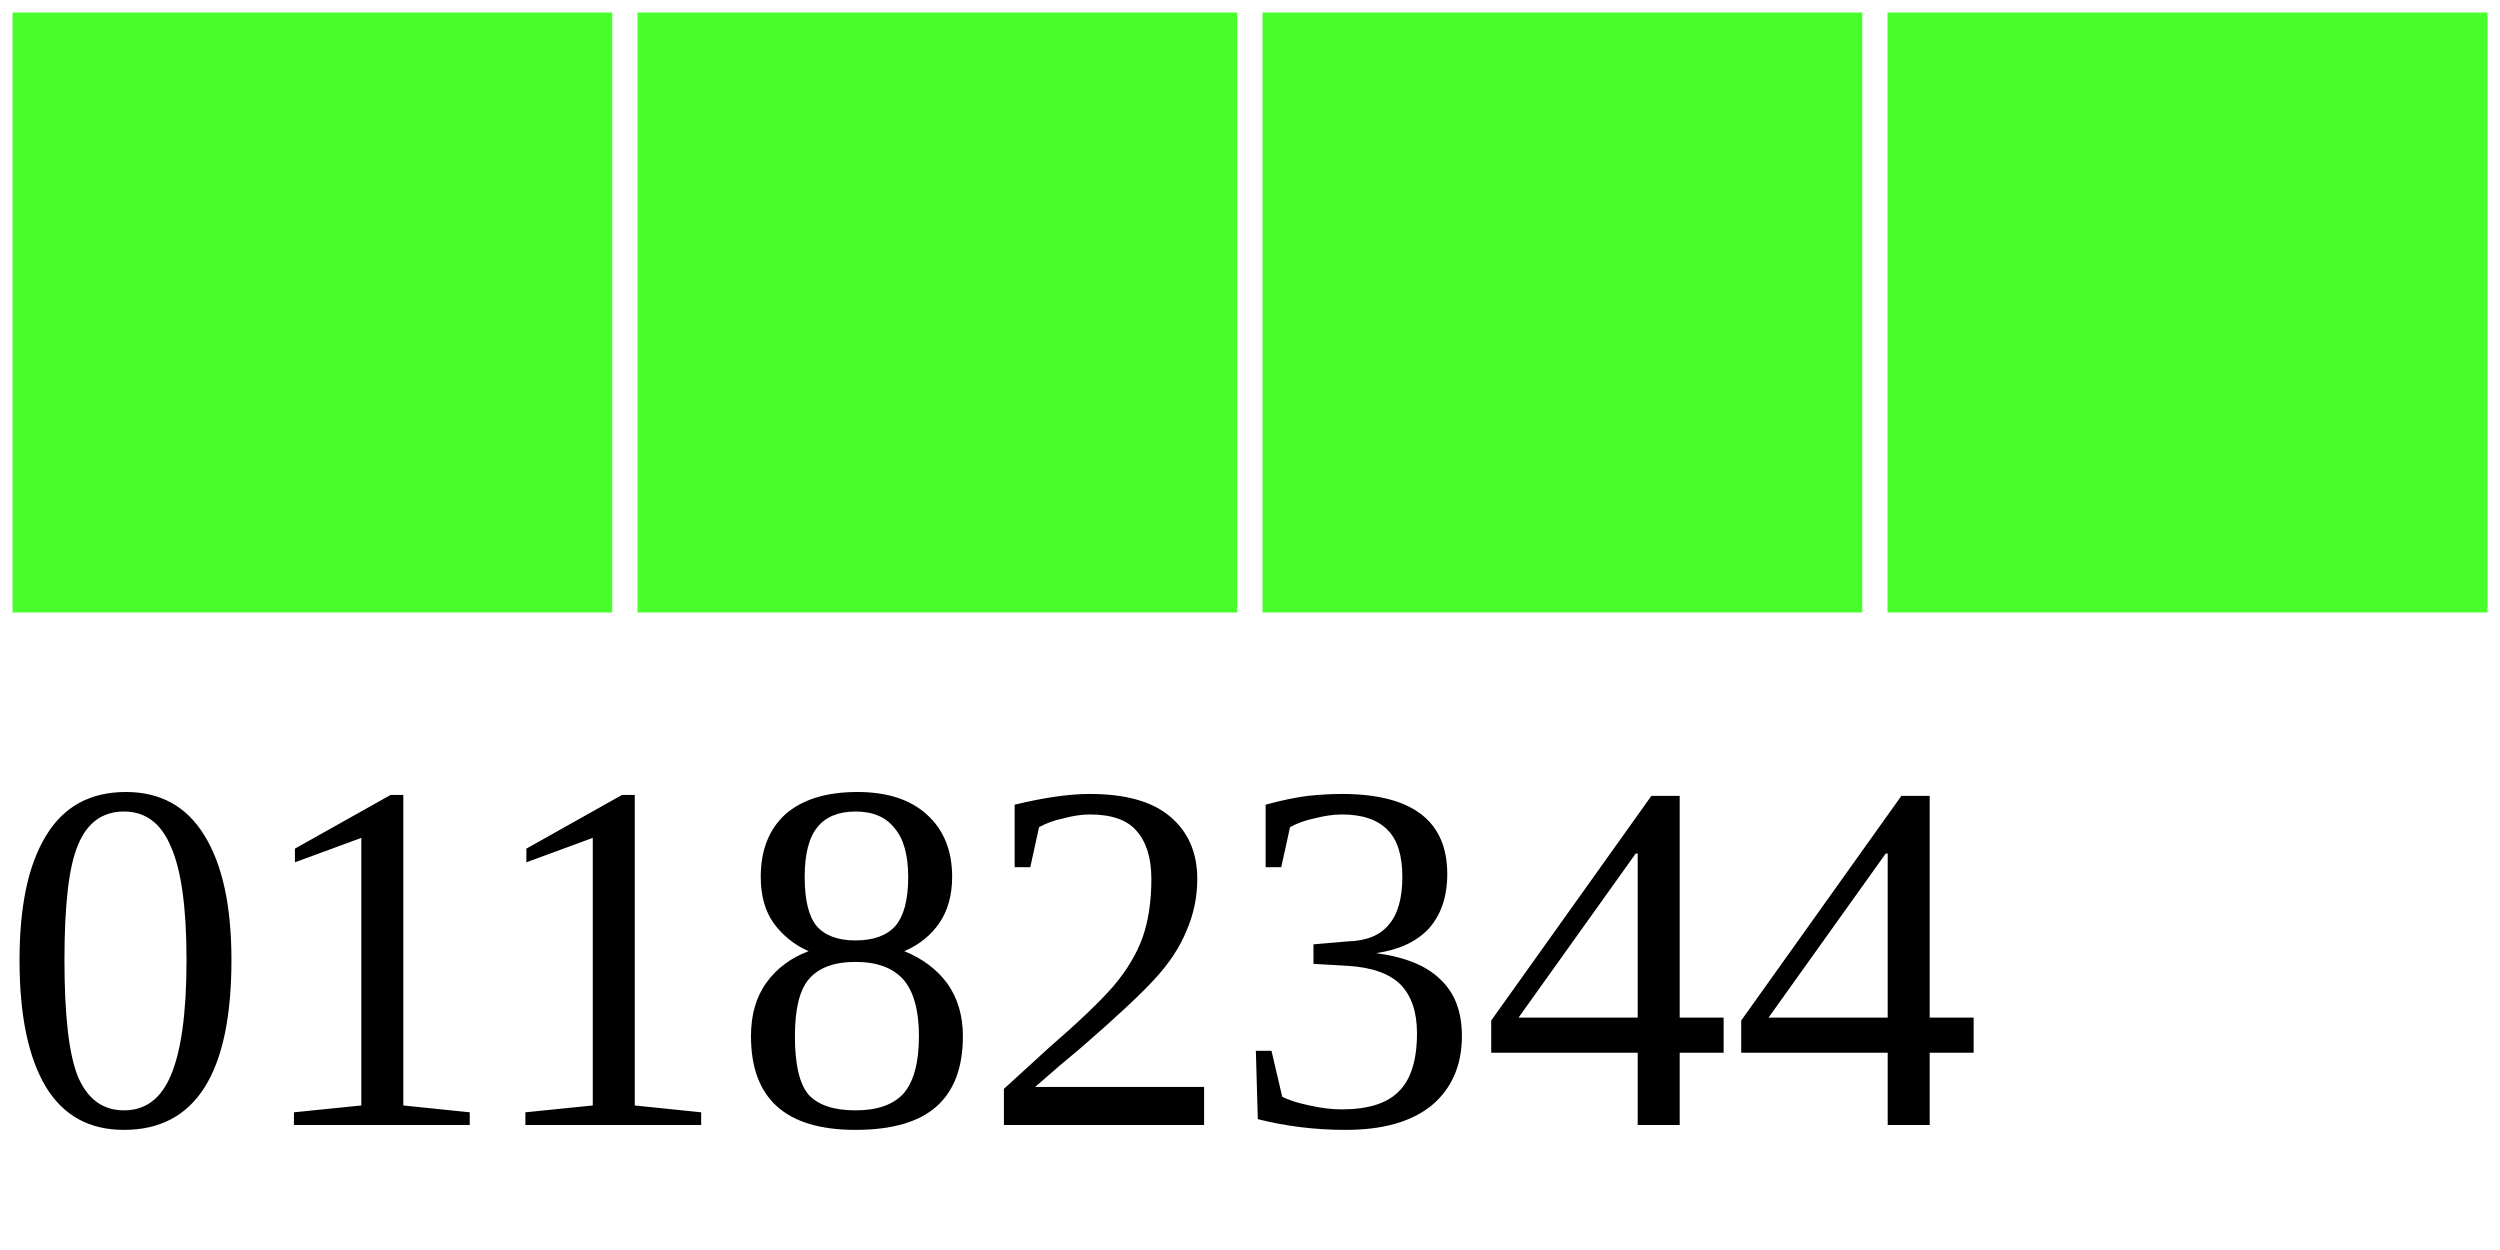
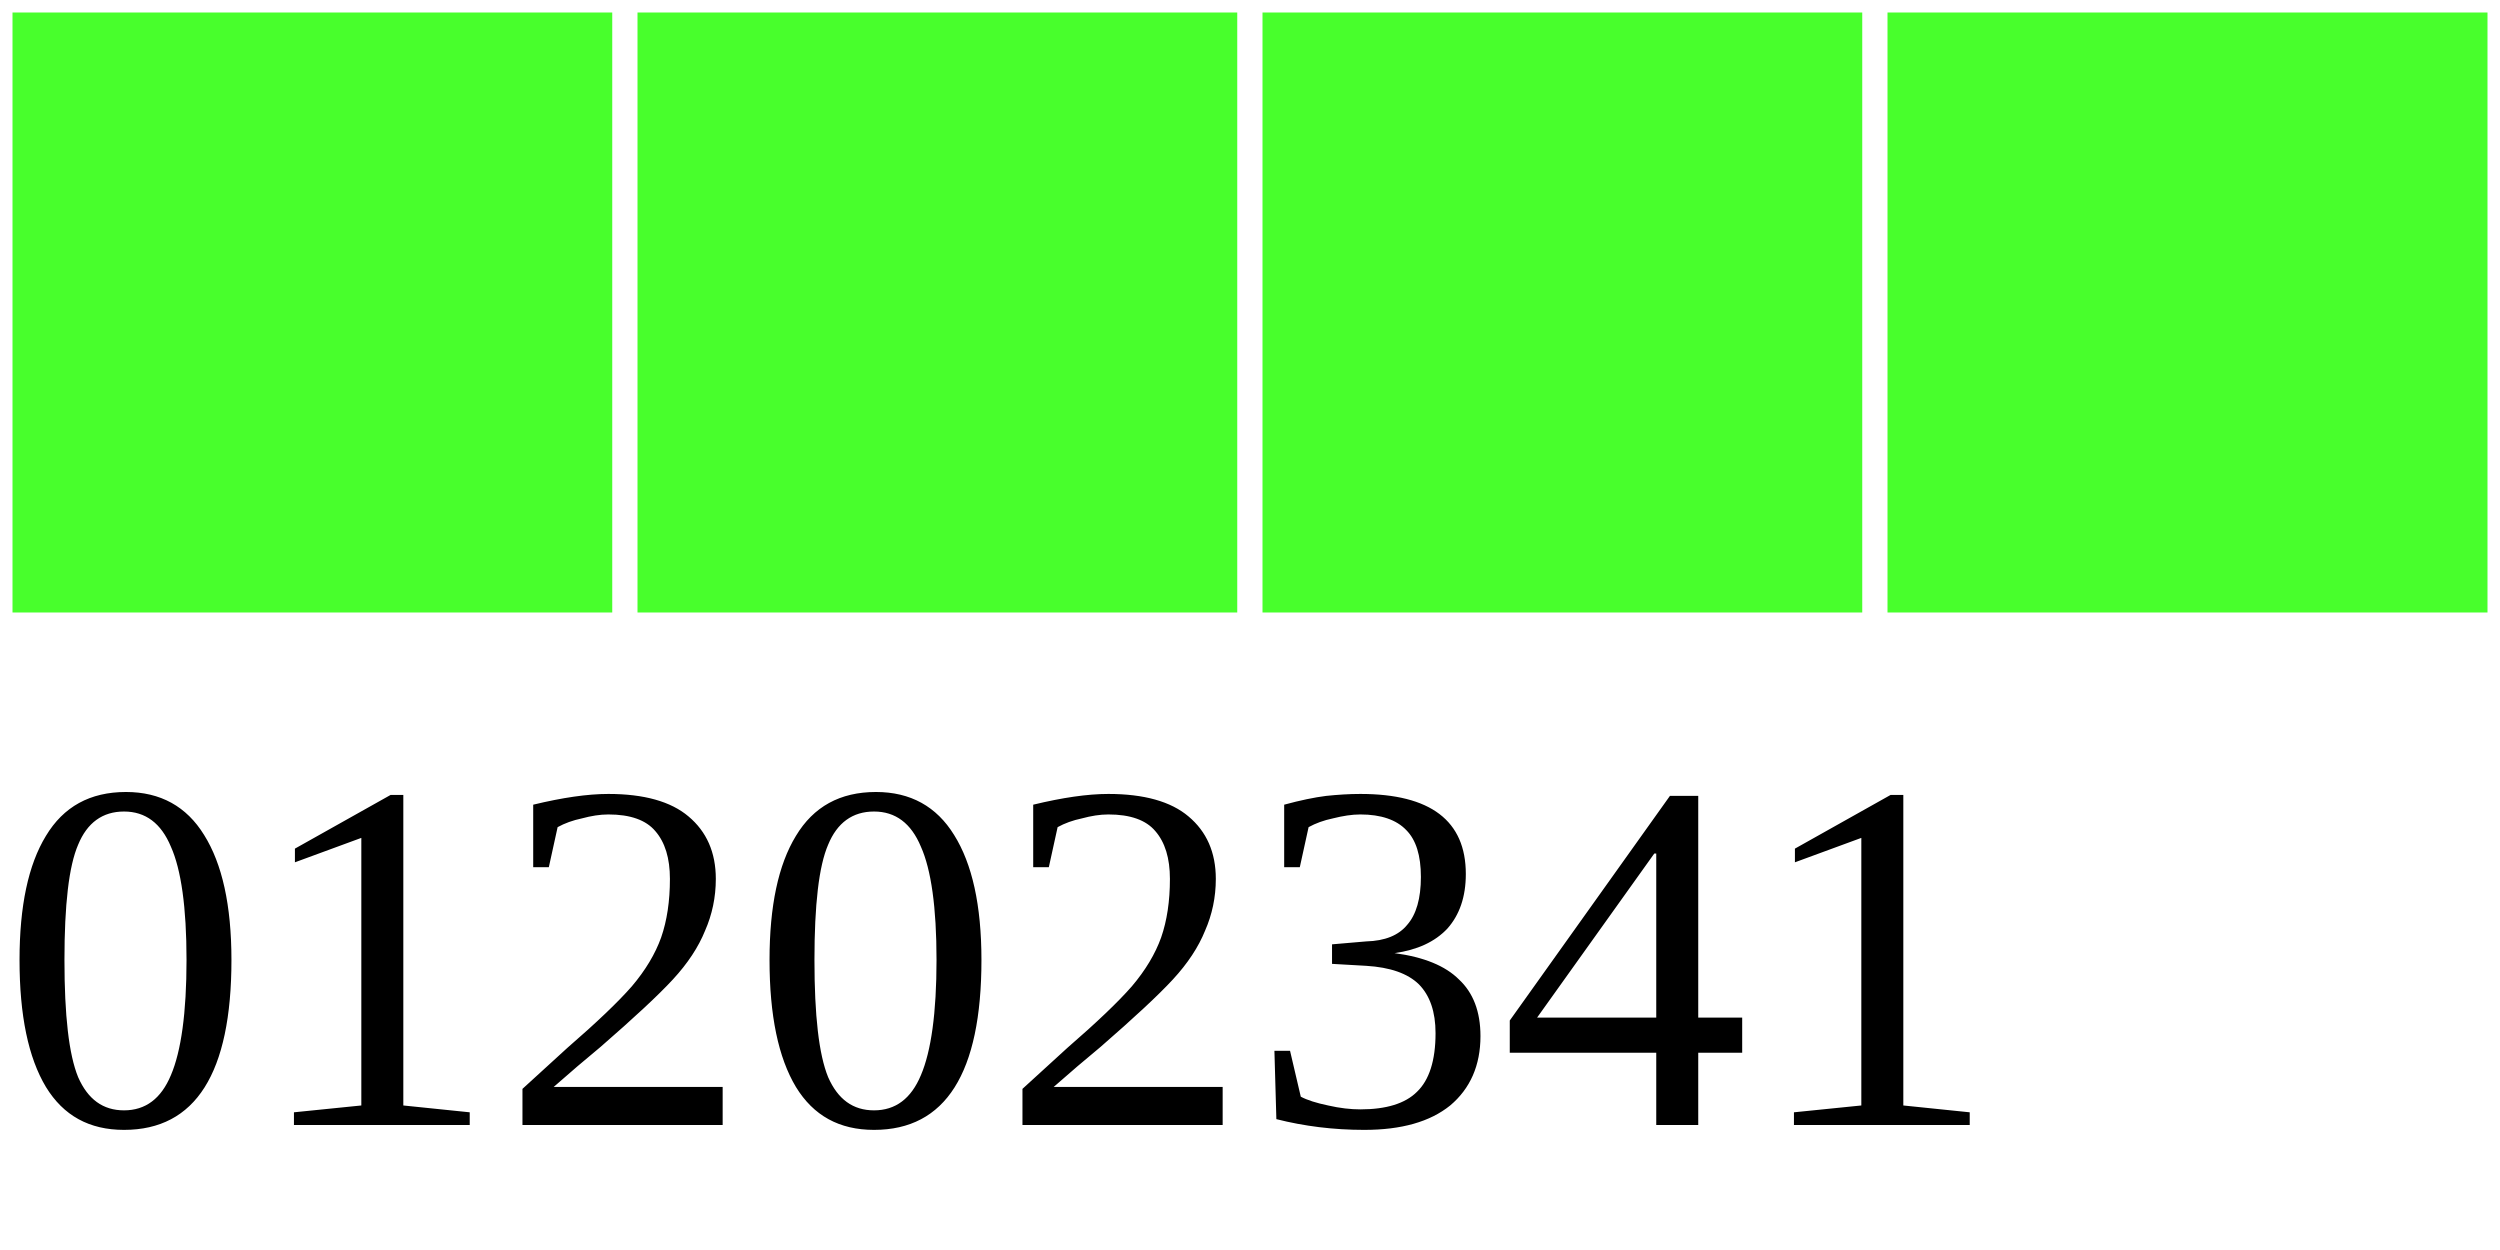
<svg xmlns="http://www.w3.org/2000/svg" width="40" height="20">
  <g>
    <rect width="10" height="10" style="fill:#48FF2C;stroke-width:0.4;stroke:rgb(255,255,255)" x="0" />
    <rect width="10" height="10" style="fill:#48FF2C;stroke-width:0.4;stroke:rgb(255,255,255)" x="10" />
    <rect width="10" height="10" style="fill:#48FF2C;stroke-width:0.4;stroke:rgb(255,255,255)" x="20" />
    <rect width="10" height="10" style="fill:#48FF2C;stroke-width:0.4;stroke:rgb(255,255,255)" x="30" />
-     <text x="0" y="18" fill="black" font-size="8">01182344</text>
+     <text x="0" y="18" fill="black" font-size="8">01202341</text>
  </g>
</svg>
